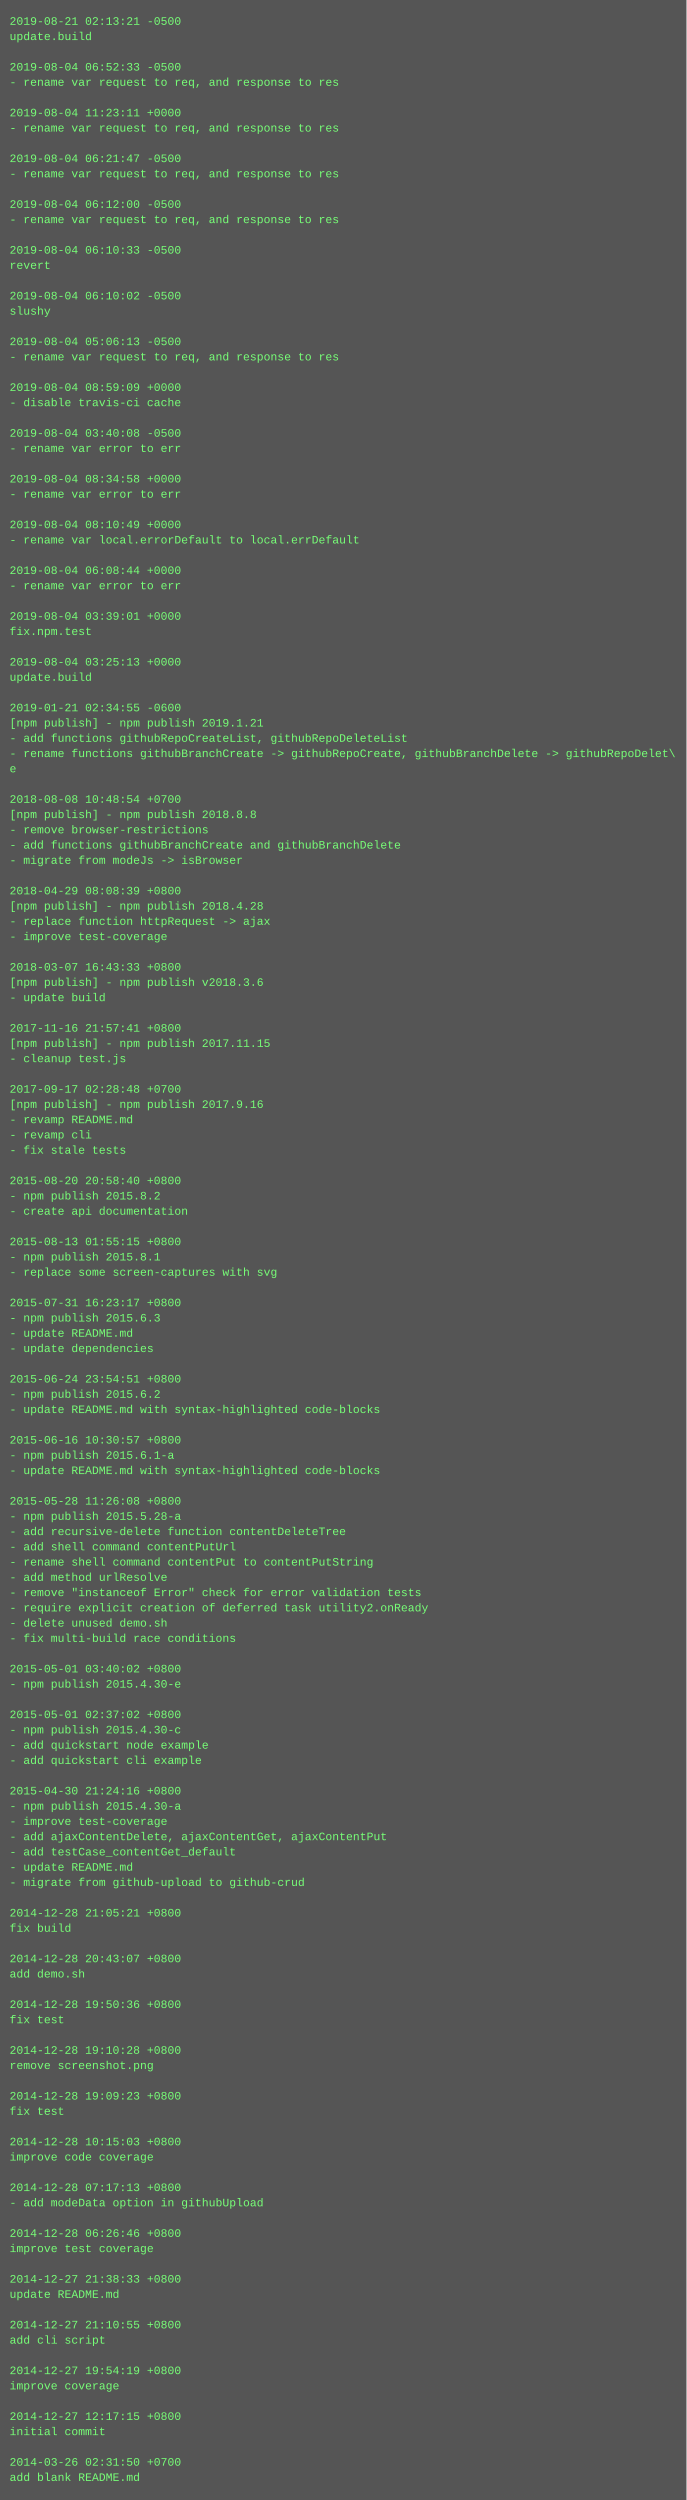
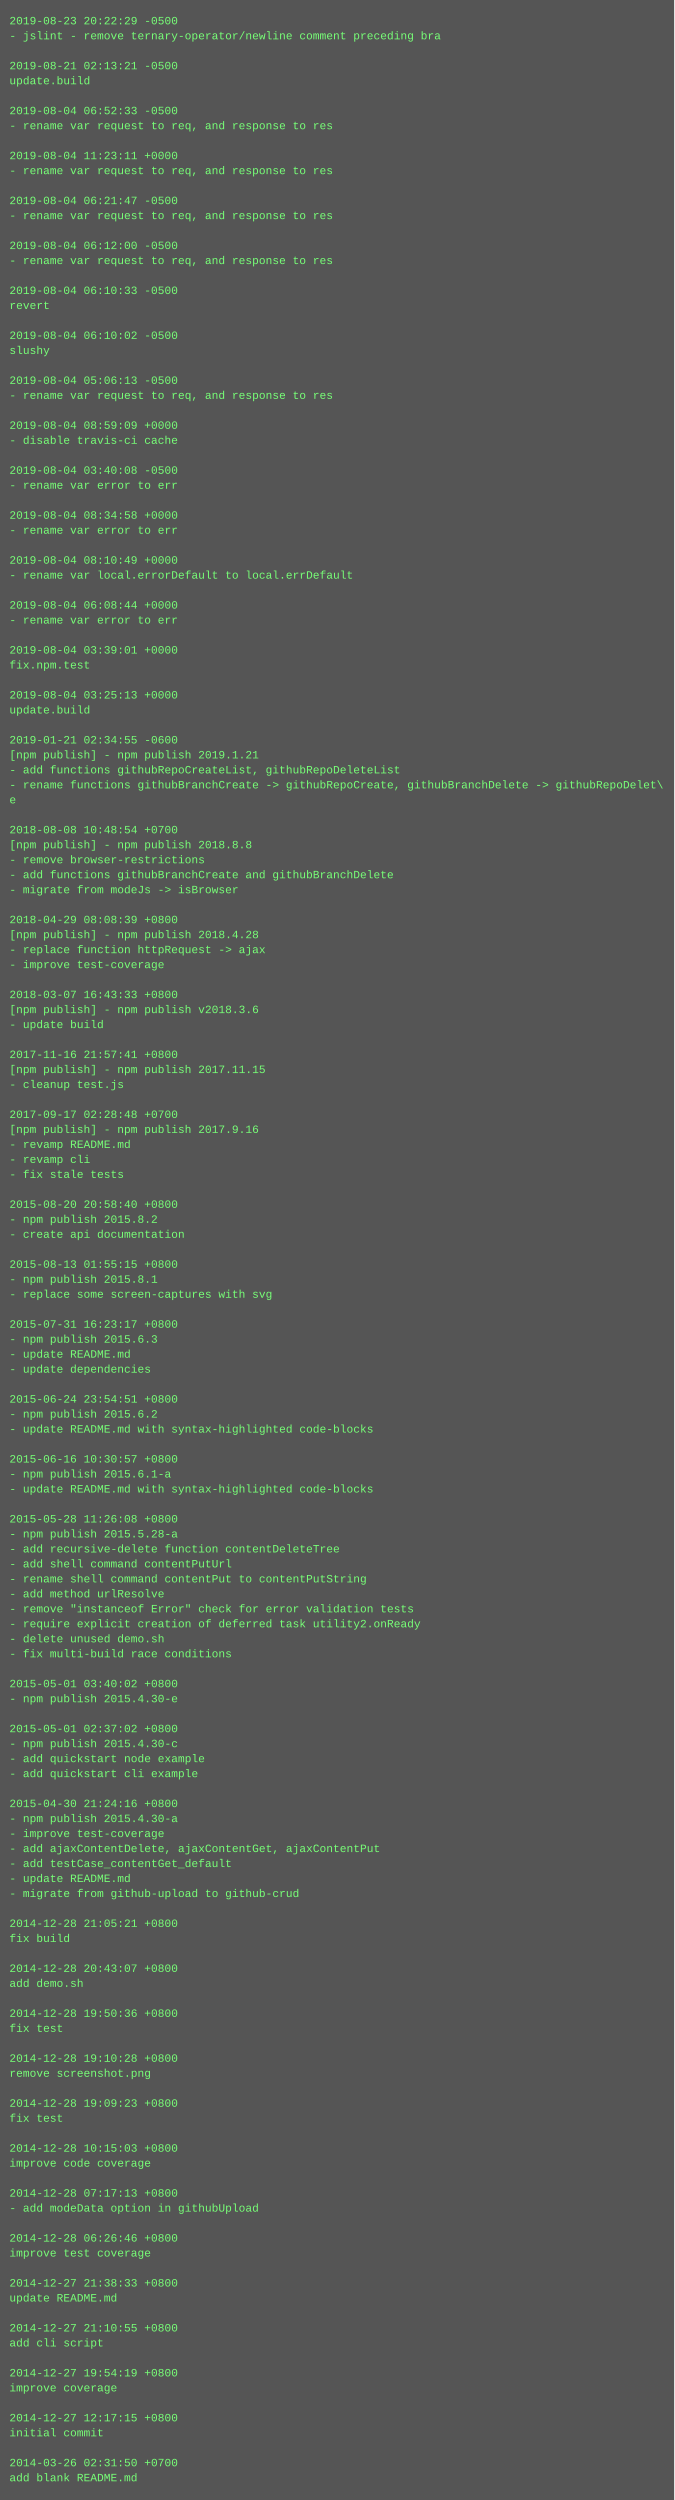
- <svg xmlns="http://www.w3.org/2000/svg" height="2622" width="720">
-   <rect height="2622" fill="#555" width="720" />
+ <svg xmlns="http://www.w3.org/2000/svg" height="2670" width="720">
+   <rect height="2670" fill="#555" width="720" />
  <text fill="#7f7" font-family="Courier New" font-size="12" xml:space="preserve">
-     <tspan x="10" y="26">2019-08-21 02:13:21 -0500</tspan>
-     <tspan x="10" y="42">update.build</tspan>
+     <tspan x="10" y="26">2019-08-23 20:22:29 -0500</tspan>
+     <tspan x="10" y="42">- jslint - remove ternary-operator/newline comment preceding bra</tspan>
    <tspan x="10" y="58" />
-     <tspan x="10" y="74">2019-08-04 06:52:33 -0500</tspan>
-     <tspan x="10" y="90">- rename var request to req, and response to res</tspan>
+     <tspan x="10" y="74">2019-08-21 02:13:21 -0500</tspan>
+     <tspan x="10" y="90">update.build</tspan>
    <tspan x="10" y="106" />
-     <tspan x="10" y="122">2019-08-04 11:23:11 +0000</tspan>
+     <tspan x="10" y="122">2019-08-04 06:52:33 -0500</tspan>
    <tspan x="10" y="138">- rename var request to req, and response to res</tspan>
    <tspan x="10" y="154" />
-     <tspan x="10" y="170">2019-08-04 06:21:47 -0500</tspan>
+     <tspan x="10" y="170">2019-08-04 11:23:11 +0000</tspan>
    <tspan x="10" y="186">- rename var request to req, and response to res</tspan>
    <tspan x="10" y="202" />
-     <tspan x="10" y="218">2019-08-04 06:12:00 -0500</tspan>
+     <tspan x="10" y="218">2019-08-04 06:21:47 -0500</tspan>
    <tspan x="10" y="234">- rename var request to req, and response to res</tspan>
    <tspan x="10" y="250" />
-     <tspan x="10" y="266">2019-08-04 06:10:33 -0500</tspan>
-     <tspan x="10" y="282">revert</tspan>
+     <tspan x="10" y="266">2019-08-04 06:12:00 -0500</tspan>
+     <tspan x="10" y="282">- rename var request to req, and response to res</tspan>
    <tspan x="10" y="298" />
-     <tspan x="10" y="314">2019-08-04 06:10:02 -0500</tspan>
-     <tspan x="10" y="330">slushy</tspan>
+     <tspan x="10" y="314">2019-08-04 06:10:33 -0500</tspan>
+     <tspan x="10" y="330">revert</tspan>
    <tspan x="10" y="346" />
-     <tspan x="10" y="362">2019-08-04 05:06:13 -0500</tspan>
-     <tspan x="10" y="378">- rename var request to req, and response to res</tspan>
+     <tspan x="10" y="362">2019-08-04 06:10:02 -0500</tspan>
+     <tspan x="10" y="378">slushy</tspan>
    <tspan x="10" y="394" />
-     <tspan x="10" y="410">2019-08-04 08:59:09 +0000</tspan>
-     <tspan x="10" y="426">- disable travis-ci cache</tspan>
+     <tspan x="10" y="410">2019-08-04 05:06:13 -0500</tspan>
+     <tspan x="10" y="426">- rename var request to req, and response to res</tspan>
    <tspan x="10" y="442" />
-     <tspan x="10" y="458">2019-08-04 03:40:08 -0500</tspan>
-     <tspan x="10" y="474">- rename var error to err</tspan>
+     <tspan x="10" y="458">2019-08-04 08:59:09 +0000</tspan>
+     <tspan x="10" y="474">- disable travis-ci cache</tspan>
    <tspan x="10" y="490" />
-     <tspan x="10" y="506">2019-08-04 08:34:58 +0000</tspan>
+     <tspan x="10" y="506">2019-08-04 03:40:08 -0500</tspan>
    <tspan x="10" y="522">- rename var error to err</tspan>
    <tspan x="10" y="538" />
-     <tspan x="10" y="554">2019-08-04 08:10:49 +0000</tspan>
-     <tspan x="10" y="570">- rename var local.errorDefault to local.errDefault</tspan>
+     <tspan x="10" y="554">2019-08-04 08:34:58 +0000</tspan>
+     <tspan x="10" y="570">- rename var error to err</tspan>
    <tspan x="10" y="586" />
-     <tspan x="10" y="602">2019-08-04 06:08:44 +0000</tspan>
-     <tspan x="10" y="618">- rename var error to err</tspan>
+     <tspan x="10" y="602">2019-08-04 08:10:49 +0000</tspan>
+     <tspan x="10" y="618">- rename var local.errorDefault to local.errDefault</tspan>
    <tspan x="10" y="634" />
-     <tspan x="10" y="650">2019-08-04 03:39:01 +0000</tspan>
-     <tspan x="10" y="666">fix.npm.test</tspan>
+     <tspan x="10" y="650">2019-08-04 06:08:44 +0000</tspan>
+     <tspan x="10" y="666">- rename var error to err</tspan>
    <tspan x="10" y="682" />
-     <tspan x="10" y="698">2019-08-04 03:25:13 +0000</tspan>
-     <tspan x="10" y="714">update.build</tspan>
+     <tspan x="10" y="698">2019-08-04 03:39:01 +0000</tspan>
+     <tspan x="10" y="714">fix.npm.test</tspan>
    <tspan x="10" y="730" />
-     <tspan x="10" y="746">2019-01-21 02:34:55 -0600</tspan>
-     <tspan x="10" y="762">[npm publish] - npm publish 2019.1.21</tspan>
-     <tspan x="10" y="778">- add functions githubRepoCreateList, githubRepoDeleteList</tspan>
-     <tspan x="10" y="794">- rename functions githubBranchCreate -&gt; githubRepoCreate, githubBranchDelete -&gt; githubRepoDelet\</tspan>
-     <tspan x="10" y="810">e</tspan>
-     <tspan x="10" y="826" />
-     <tspan x="10" y="842">2018-08-08 10:48:54 +0700</tspan>
-     <tspan x="10" y="858">[npm publish] - npm publish 2018.8.8</tspan>
-     <tspan x="10" y="874">- remove browser-restrictions</tspan>
-     <tspan x="10" y="890">- add functions githubBranchCreate and githubBranchDelete</tspan>
-     <tspan x="10" y="906">- migrate from modeJs -&gt; isBrowser</tspan>
-     <tspan x="10" y="922" />
-     <tspan x="10" y="938">2018-04-29 08:08:39 +0800</tspan>
-     <tspan x="10" y="954">[npm publish] - npm publish 2018.4.28</tspan>
-     <tspan x="10" y="970">- replace function httpRequest -&gt; ajax</tspan>
-     <tspan x="10" y="986">- improve test-coverage</tspan>
-     <tspan x="10" y="1002" />
-     <tspan x="10" y="1018">2018-03-07 16:43:33 +0800</tspan>
-     <tspan x="10" y="1034">[npm publish] - npm publish v2018.3.6</tspan>
-     <tspan x="10" y="1050">- update build</tspan>
-     <tspan x="10" y="1066" />
-     <tspan x="10" y="1082">2017-11-16 21:57:41 +0800</tspan>
-     <tspan x="10" y="1098">[npm publish] - npm publish 2017.11.15</tspan>
-     <tspan x="10" y="1114">- cleanup test.js</tspan>
-     <tspan x="10" y="1130" />
-     <tspan x="10" y="1146">2017-09-17 02:28:48 +0700</tspan>
-     <tspan x="10" y="1162">[npm publish] - npm publish 2017.9.16</tspan>
-     <tspan x="10" y="1178">- revamp README.md</tspan>
-     <tspan x="10" y="1194">- revamp cli</tspan>
-     <tspan x="10" y="1210">- fix stale tests</tspan>
-     <tspan x="10" y="1226" />
-     <tspan x="10" y="1242">2015-08-20 20:58:40 +0800</tspan>
-     <tspan x="10" y="1258">- npm publish 2015.8.2</tspan>
-     <tspan x="10" y="1274">- create api documentation</tspan>
-     <tspan x="10" y="1290" />
-     <tspan x="10" y="1306">2015-08-13 01:55:15 +0800</tspan>
-     <tspan x="10" y="1322">- npm publish 2015.8.1</tspan>
-     <tspan x="10" y="1338">- replace some screen-captures with svg</tspan>
-     <tspan x="10" y="1354" />
-     <tspan x="10" y="1370">2015-07-31 16:23:17 +0800</tspan>
-     <tspan x="10" y="1386">- npm publish 2015.6.3</tspan>
-     <tspan x="10" y="1402">- update README.md</tspan>
-     <tspan x="10" y="1418">- update dependencies</tspan>
-     <tspan x="10" y="1434" />
-     <tspan x="10" y="1450">2015-06-24 23:54:51 +0800</tspan>
-     <tspan x="10" y="1466">- npm publish 2015.6.2</tspan>
-     <tspan x="10" y="1482">- update README.md with syntax-highlighted code-blocks</tspan>
-     <tspan x="10" y="1498" />
-     <tspan x="10" y="1514">2015-06-16 10:30:57 +0800</tspan>
-     <tspan x="10" y="1530">- npm publish 2015.6.1-a</tspan>
-     <tspan x="10" y="1546">- update README.md with syntax-highlighted code-blocks</tspan>
-     <tspan x="10" y="1562" />
-     <tspan x="10" y="1578">2015-05-28 11:26:08 +0800</tspan>
-     <tspan x="10" y="1594">- npm publish 2015.5.28-a</tspan>
-     <tspan x="10" y="1610">- add recursive-delete function contentDeleteTree</tspan>
-     <tspan x="10" y="1626">- add shell command contentPutUrl</tspan>
-     <tspan x="10" y="1642">- rename shell command contentPut to contentPutString</tspan>
-     <tspan x="10" y="1658">- add method urlResolve</tspan>
-     <tspan x="10" y="1674">- remove "instanceof Error" check for error validation tests</tspan>
-     <tspan x="10" y="1690">- require explicit creation of deferred task utility2.onReady</tspan>
-     <tspan x="10" y="1706">- delete unused demo.sh</tspan>
-     <tspan x="10" y="1722">- fix multi-build race conditions</tspan>
-     <tspan x="10" y="1738" />
-     <tspan x="10" y="1754">2015-05-01 03:40:02 +0800</tspan>
-     <tspan x="10" y="1770">- npm publish 2015.4.30-e</tspan>
+     <tspan x="10" y="746">2019-08-04 03:25:13 +0000</tspan>
+     <tspan x="10" y="762">update.build</tspan>
+     <tspan x="10" y="778" />
+     <tspan x="10" y="794">2019-01-21 02:34:55 -0600</tspan>
+     <tspan x="10" y="810">[npm publish] - npm publish 2019.1.21</tspan>
+     <tspan x="10" y="826">- add functions githubRepoCreateList, githubRepoDeleteList</tspan>
+     <tspan x="10" y="842">- rename functions githubBranchCreate -&gt; githubRepoCreate, githubBranchDelete -&gt; githubRepoDelet\</tspan>
+     <tspan x="10" y="858">e</tspan>
+     <tspan x="10" y="874" />
+     <tspan x="10" y="890">2018-08-08 10:48:54 +0700</tspan>
+     <tspan x="10" y="906">[npm publish] - npm publish 2018.8.8</tspan>
+     <tspan x="10" y="922">- remove browser-restrictions</tspan>
+     <tspan x="10" y="938">- add functions githubBranchCreate and githubBranchDelete</tspan>
+     <tspan x="10" y="954">- migrate from modeJs -&gt; isBrowser</tspan>
+     <tspan x="10" y="970" />
+     <tspan x="10" y="986">2018-04-29 08:08:39 +0800</tspan>
+     <tspan x="10" y="1002">[npm publish] - npm publish 2018.4.28</tspan>
+     <tspan x="10" y="1018">- replace function httpRequest -&gt; ajax</tspan>
+     <tspan x="10" y="1034">- improve test-coverage</tspan>
+     <tspan x="10" y="1050" />
+     <tspan x="10" y="1066">2018-03-07 16:43:33 +0800</tspan>
+     <tspan x="10" y="1082">[npm publish] - npm publish v2018.3.6</tspan>
+     <tspan x="10" y="1098">- update build</tspan>
+     <tspan x="10" y="1114" />
+     <tspan x="10" y="1130">2017-11-16 21:57:41 +0800</tspan>
+     <tspan x="10" y="1146">[npm publish] - npm publish 2017.11.15</tspan>
+     <tspan x="10" y="1162">- cleanup test.js</tspan>
+     <tspan x="10" y="1178" />
+     <tspan x="10" y="1194">2017-09-17 02:28:48 +0700</tspan>
+     <tspan x="10" y="1210">[npm publish] - npm publish 2017.9.16</tspan>
+     <tspan x="10" y="1226">- revamp README.md</tspan>
+     <tspan x="10" y="1242">- revamp cli</tspan>
+     <tspan x="10" y="1258">- fix stale tests</tspan>
+     <tspan x="10" y="1274" />
+     <tspan x="10" y="1290">2015-08-20 20:58:40 +0800</tspan>
+     <tspan x="10" y="1306">- npm publish 2015.8.2</tspan>
+     <tspan x="10" y="1322">- create api documentation</tspan>
+     <tspan x="10" y="1338" />
+     <tspan x="10" y="1354">2015-08-13 01:55:15 +0800</tspan>
+     <tspan x="10" y="1370">- npm publish 2015.8.1</tspan>
+     <tspan x="10" y="1386">- replace some screen-captures with svg</tspan>
+     <tspan x="10" y="1402" />
+     <tspan x="10" y="1418">2015-07-31 16:23:17 +0800</tspan>
+     <tspan x="10" y="1434">- npm publish 2015.6.3</tspan>
+     <tspan x="10" y="1450">- update README.md</tspan>
+     <tspan x="10" y="1466">- update dependencies</tspan>
+     <tspan x="10" y="1482" />
+     <tspan x="10" y="1498">2015-06-24 23:54:51 +0800</tspan>
+     <tspan x="10" y="1514">- npm publish 2015.6.2</tspan>
+     <tspan x="10" y="1530">- update README.md with syntax-highlighted code-blocks</tspan>
+     <tspan x="10" y="1546" />
+     <tspan x="10" y="1562">2015-06-16 10:30:57 +0800</tspan>
+     <tspan x="10" y="1578">- npm publish 2015.6.1-a</tspan>
+     <tspan x="10" y="1594">- update README.md with syntax-highlighted code-blocks</tspan>
+     <tspan x="10" y="1610" />
+     <tspan x="10" y="1626">2015-05-28 11:26:08 +0800</tspan>
+     <tspan x="10" y="1642">- npm publish 2015.5.28-a</tspan>
+     <tspan x="10" y="1658">- add recursive-delete function contentDeleteTree</tspan>
+     <tspan x="10" y="1674">- add shell command contentPutUrl</tspan>
+     <tspan x="10" y="1690">- rename shell command contentPut to contentPutString</tspan>
+     <tspan x="10" y="1706">- add method urlResolve</tspan>
+     <tspan x="10" y="1722">- remove "instanceof Error" check for error validation tests</tspan>
+     <tspan x="10" y="1738">- require explicit creation of deferred task utility2.onReady</tspan>
+     <tspan x="10" y="1754">- delete unused demo.sh</tspan>
+     <tspan x="10" y="1770">- fix multi-build race conditions</tspan>
    <tspan x="10" y="1786" />
-     <tspan x="10" y="1802">2015-05-01 02:37:02 +0800</tspan>
-     <tspan x="10" y="1818">- npm publish 2015.4.30-c</tspan>
-     <tspan x="10" y="1834">- add quickstart node example</tspan>
-     <tspan x="10" y="1850">- add quickstart cli example</tspan>
-     <tspan x="10" y="1866" />
-     <tspan x="10" y="1882">2015-04-30 21:24:16 +0800</tspan>
-     <tspan x="10" y="1898">- npm publish 2015.4.30-a</tspan>
-     <tspan x="10" y="1914">- improve test-coverage</tspan>
-     <tspan x="10" y="1930">- add ajaxContentDelete, ajaxContentGet, ajaxContentPut</tspan>
-     <tspan x="10" y="1946">- add testCase_contentGet_default</tspan>
-     <tspan x="10" y="1962">- update README.md</tspan>
-     <tspan x="10" y="1978">- migrate from github-upload to github-crud</tspan>
-     <tspan x="10" y="1994" />
-     <tspan x="10" y="2010">2014-12-28 21:05:21 +0800</tspan>
-     <tspan x="10" y="2026">fix build</tspan>
+     <tspan x="10" y="1802">2015-05-01 03:40:02 +0800</tspan>
+     <tspan x="10" y="1818">- npm publish 2015.4.30-e</tspan>
+     <tspan x="10" y="1834" />
+     <tspan x="10" y="1850">2015-05-01 02:37:02 +0800</tspan>
+     <tspan x="10" y="1866">- npm publish 2015.4.30-c</tspan>
+     <tspan x="10" y="1882">- add quickstart node example</tspan>
+     <tspan x="10" y="1898">- add quickstart cli example</tspan>
+     <tspan x="10" y="1914" />
+     <tspan x="10" y="1930">2015-04-30 21:24:16 +0800</tspan>
+     <tspan x="10" y="1946">- npm publish 2015.4.30-a</tspan>
+     <tspan x="10" y="1962">- improve test-coverage</tspan>
+     <tspan x="10" y="1978">- add ajaxContentDelete, ajaxContentGet, ajaxContentPut</tspan>
+     <tspan x="10" y="1994">- add testCase_contentGet_default</tspan>
+     <tspan x="10" y="2010">- update README.md</tspan>
+     <tspan x="10" y="2026">- migrate from github-upload to github-crud</tspan>
    <tspan x="10" y="2042" />
-     <tspan x="10" y="2058">2014-12-28 20:43:07 +0800</tspan>
-     <tspan x="10" y="2074">add demo.sh</tspan>
+     <tspan x="10" y="2058">2014-12-28 21:05:21 +0800</tspan>
+     <tspan x="10" y="2074">fix build</tspan>
    <tspan x="10" y="2090" />
-     <tspan x="10" y="2106">2014-12-28 19:50:36 +0800</tspan>
-     <tspan x="10" y="2122">fix test</tspan>
+     <tspan x="10" y="2106">2014-12-28 20:43:07 +0800</tspan>
+     <tspan x="10" y="2122">add demo.sh</tspan>
    <tspan x="10" y="2138" />
-     <tspan x="10" y="2154">2014-12-28 19:10:28 +0800</tspan>
-     <tspan x="10" y="2170">remove screenshot.png</tspan>
+     <tspan x="10" y="2154">2014-12-28 19:50:36 +0800</tspan>
+     <tspan x="10" y="2170">fix test</tspan>
    <tspan x="10" y="2186" />
-     <tspan x="10" y="2202">2014-12-28 19:09:23 +0800</tspan>
-     <tspan x="10" y="2218">fix test</tspan>
+     <tspan x="10" y="2202">2014-12-28 19:10:28 +0800</tspan>
+     <tspan x="10" y="2218">remove screenshot.png</tspan>
    <tspan x="10" y="2234" />
-     <tspan x="10" y="2250">2014-12-28 10:15:03 +0800</tspan>
-     <tspan x="10" y="2266">improve code coverage</tspan>
+     <tspan x="10" y="2250">2014-12-28 19:09:23 +0800</tspan>
+     <tspan x="10" y="2266">fix test</tspan>
    <tspan x="10" y="2282" />
-     <tspan x="10" y="2298">2014-12-28 07:17:13 +0800</tspan>
-     <tspan x="10" y="2314">- add modeData option in githubUpload</tspan>
+     <tspan x="10" y="2298">2014-12-28 10:15:03 +0800</tspan>
+     <tspan x="10" y="2314">improve code coverage</tspan>
    <tspan x="10" y="2330" />
-     <tspan x="10" y="2346">2014-12-28 06:26:46 +0800</tspan>
-     <tspan x="10" y="2362">improve test coverage</tspan>
+     <tspan x="10" y="2346">2014-12-28 07:17:13 +0800</tspan>
+     <tspan x="10" y="2362">- add modeData option in githubUpload</tspan>
    <tspan x="10" y="2378" />
-     <tspan x="10" y="2394">2014-12-27 21:38:33 +0800</tspan>
-     <tspan x="10" y="2410">update README.md</tspan>
+     <tspan x="10" y="2394">2014-12-28 06:26:46 +0800</tspan>
+     <tspan x="10" y="2410">improve test coverage</tspan>
    <tspan x="10" y="2426" />
-     <tspan x="10" y="2442">2014-12-27 21:10:55 +0800</tspan>
-     <tspan x="10" y="2458">add cli script</tspan>
+     <tspan x="10" y="2442">2014-12-27 21:38:33 +0800</tspan>
+     <tspan x="10" y="2458">update README.md</tspan>
    <tspan x="10" y="2474" />
-     <tspan x="10" y="2490">2014-12-27 19:54:19 +0800</tspan>
-     <tspan x="10" y="2506">improve coverage</tspan>
+     <tspan x="10" y="2490">2014-12-27 21:10:55 +0800</tspan>
+     <tspan x="10" y="2506">add cli script</tspan>
    <tspan x="10" y="2522" />
-     <tspan x="10" y="2538">2014-12-27 12:17:15 +0800</tspan>
-     <tspan x="10" y="2554">initial commit</tspan>
+     <tspan x="10" y="2538">2014-12-27 19:54:19 +0800</tspan>
+     <tspan x="10" y="2554">improve coverage</tspan>
    <tspan x="10" y="2570" />
-     <tspan x="10" y="2586">2014-03-26 02:31:50 +0700</tspan>
-     <tspan x="10" y="2602">add blank README.md</tspan>
+     <tspan x="10" y="2586">2014-12-27 12:17:15 +0800</tspan>
+     <tspan x="10" y="2602">initial commit</tspan>
+     <tspan x="10" y="2618" />
+     <tspan x="10" y="2634">2014-03-26 02:31:50 +0700</tspan>
+     <tspan x="10" y="2650">add blank README.md</tspan>
  </text>
</svg>
